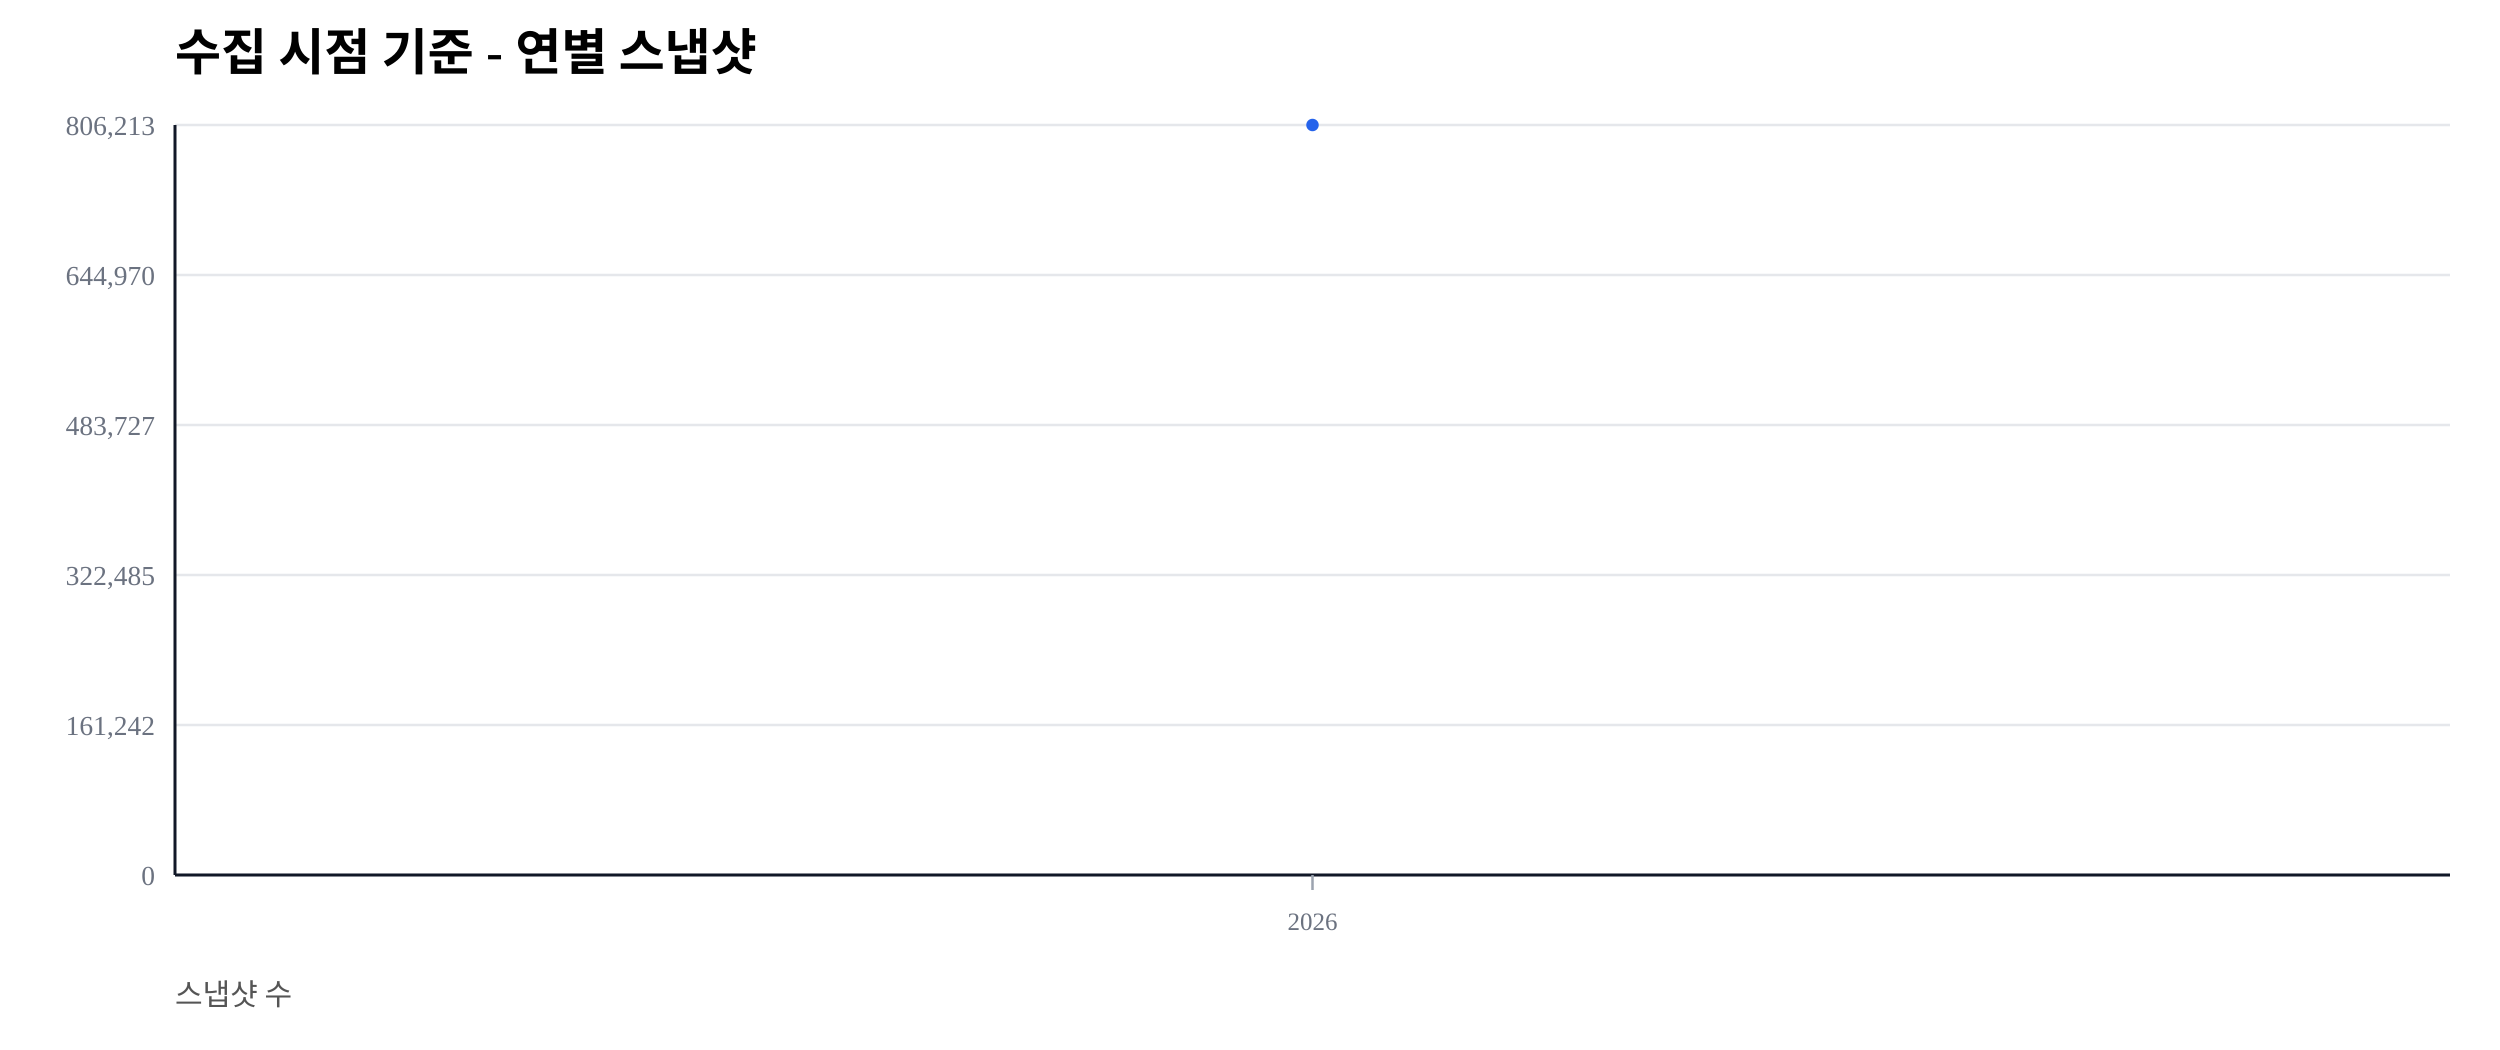
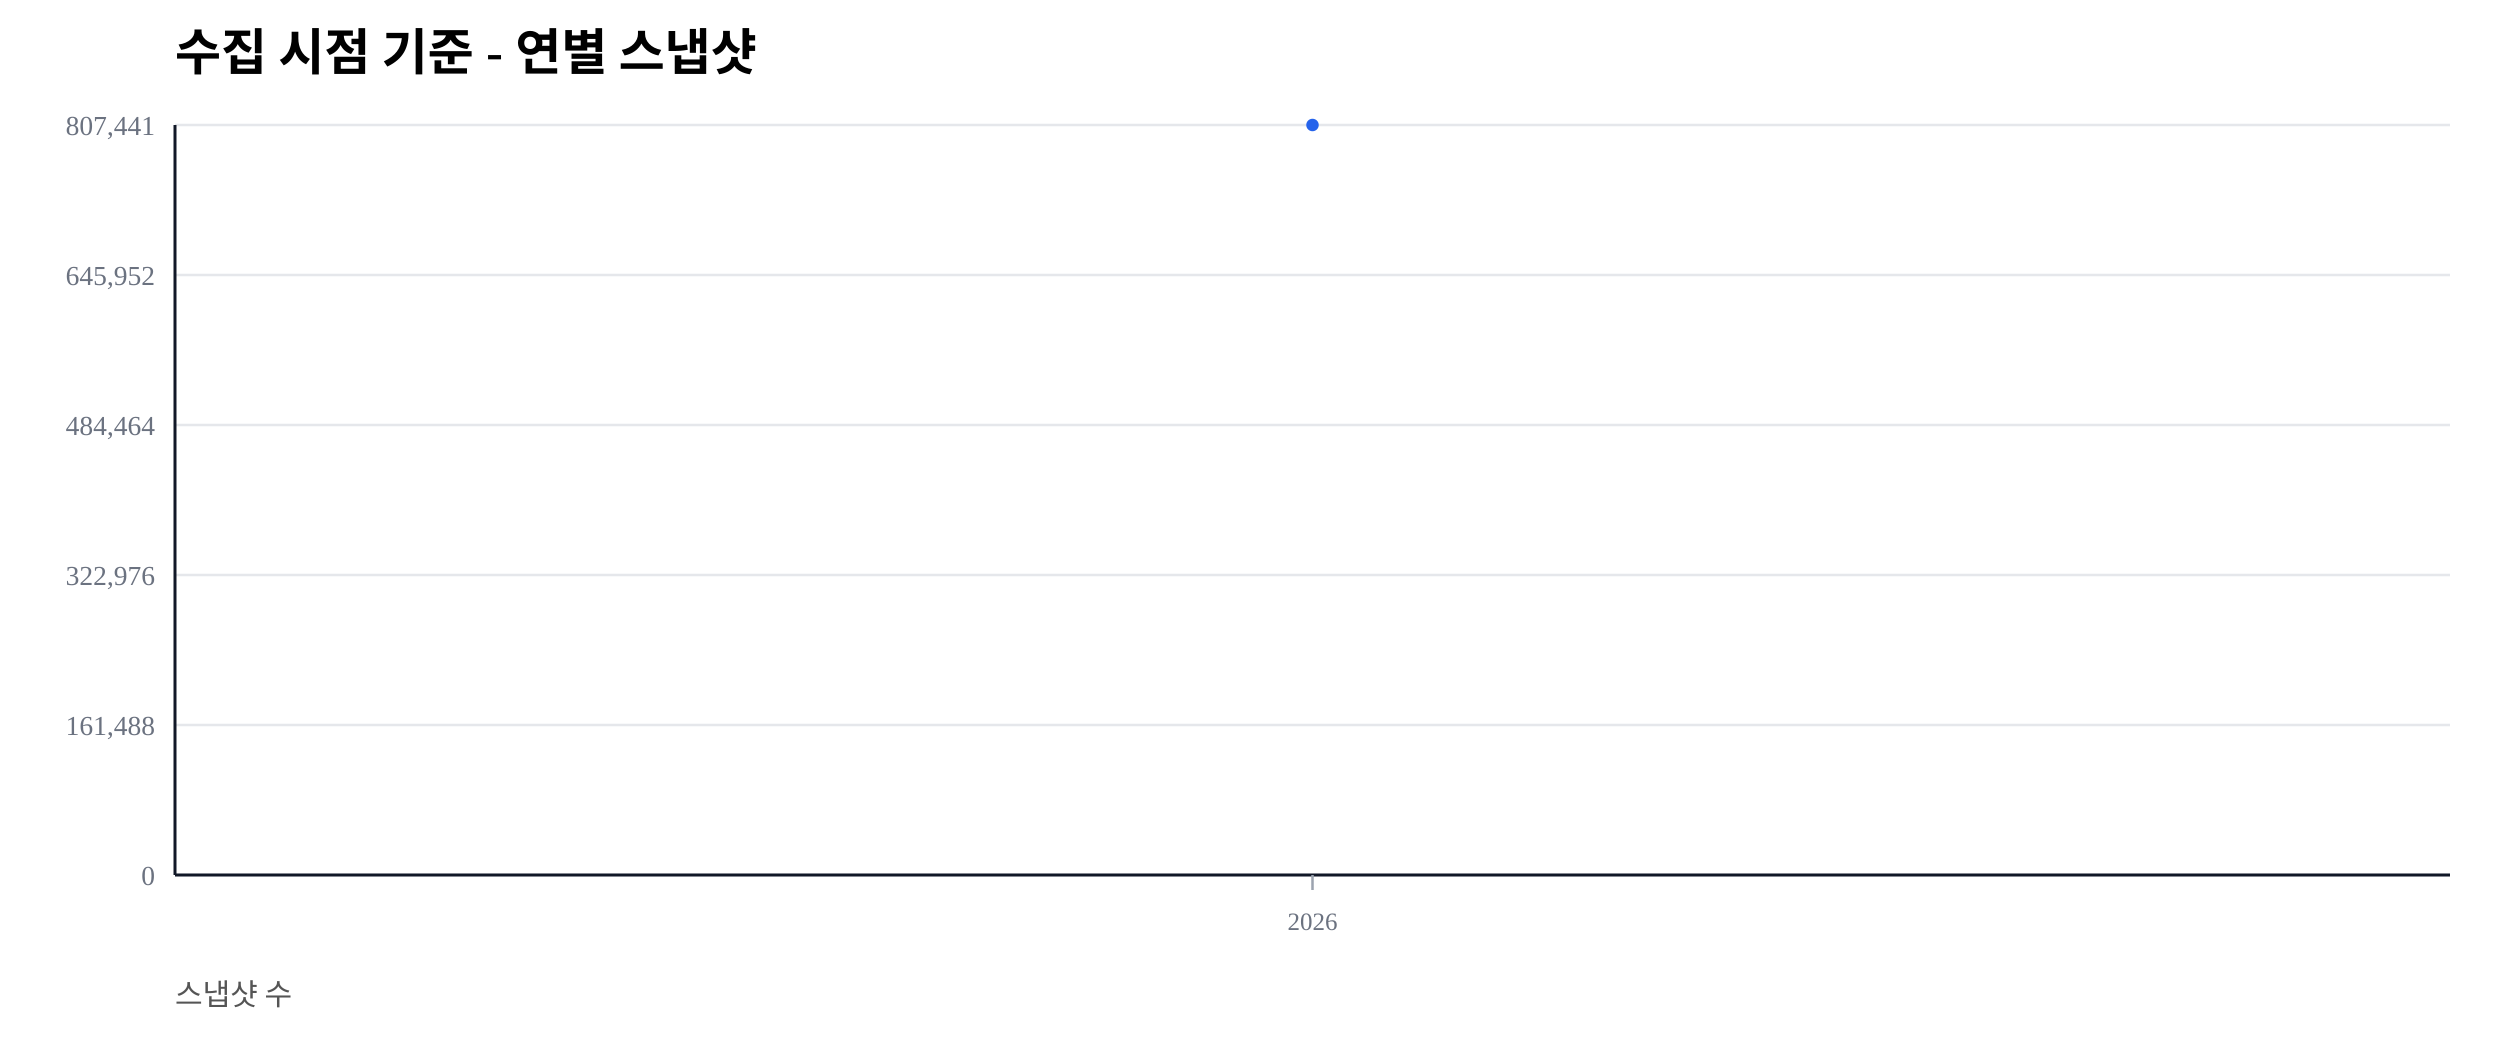
<svg xmlns="http://www.w3.org/2000/svg" width="1000" height="420" viewBox="0 0 1000 420">
  <rect width="100%" height="100%" fill="#ffffff" />
  <text x="70" y="28" font-size="20" font-weight="600">수집 시점 기준 - 연별 스냅샷</text>
  <text x="70" y="402" font-size="12" fill="#555">스냅샷 수</text>
  <line x1="70" y1="350.00" x2="980" y2="350.00" stroke="#e5e7eb" stroke-width="1" />
  <text x="62" y="354.00" font-size="11" fill="#6b7280" text-anchor="end">0</text>
  <line x1="70" y1="290.00" x2="980" y2="290.00" stroke="#e5e7eb" stroke-width="1" />
-   <text x="62" y="294.00" font-size="11" fill="#6b7280" text-anchor="end">161,242</text>
+   <text x="62" y="294.00" font-size="11" fill="#6b7280" text-anchor="end">161,488</text>
  <line x1="70" y1="230.00" x2="980" y2="230.00" stroke="#e5e7eb" stroke-width="1" />
-   <text x="62" y="234.00" font-size="11" fill="#6b7280" text-anchor="end">322,485</text>
+   <text x="62" y="234.00" font-size="11" fill="#6b7280" text-anchor="end">322,976</text>
  <line x1="70" y1="170.00" x2="980" y2="170.00" stroke="#e5e7eb" stroke-width="1" />
-   <text x="62" y="174.00" font-size="11" fill="#6b7280" text-anchor="end">483,727</text>
+   <text x="62" y="174.00" font-size="11" fill="#6b7280" text-anchor="end">484,464</text>
  <line x1="70" y1="110.00" x2="980" y2="110.00" stroke="#e5e7eb" stroke-width="1" />
-   <text x="62" y="114.00" font-size="11" fill="#6b7280" text-anchor="end">644,970</text>
+   <text x="62" y="114.00" font-size="11" fill="#6b7280" text-anchor="end">645,952</text>
  <line x1="70" y1="50.00" x2="980" y2="50.00" stroke="#e5e7eb" stroke-width="1" />
-   <text x="62" y="54.00" font-size="11" fill="#6b7280" text-anchor="end">806,213</text>
+   <text x="62" y="54.00" font-size="11" fill="#6b7280" text-anchor="end">807,441</text>
  <line x1="70" y1="350" x2="980" y2="350" stroke="#111827" stroke-width="1.2" />
  <line x1="70" y1="50" x2="70" y2="350" stroke="#111827" stroke-width="1.2" />
  <line x1="525.00" y1="350" x2="525.00" y2="356" stroke="#9ca3af" stroke-width="1" />
  <text x="525.00" y="372" font-size="10" fill="#6b7280" text-anchor="middle">2026</text>
  <polyline fill="none" stroke="#2563eb" stroke-width="2.5" points="525.00,50.00" />
  <circle cx="525.00" cy="50.00" r="2.5" fill="#2563eb" />
</svg>
